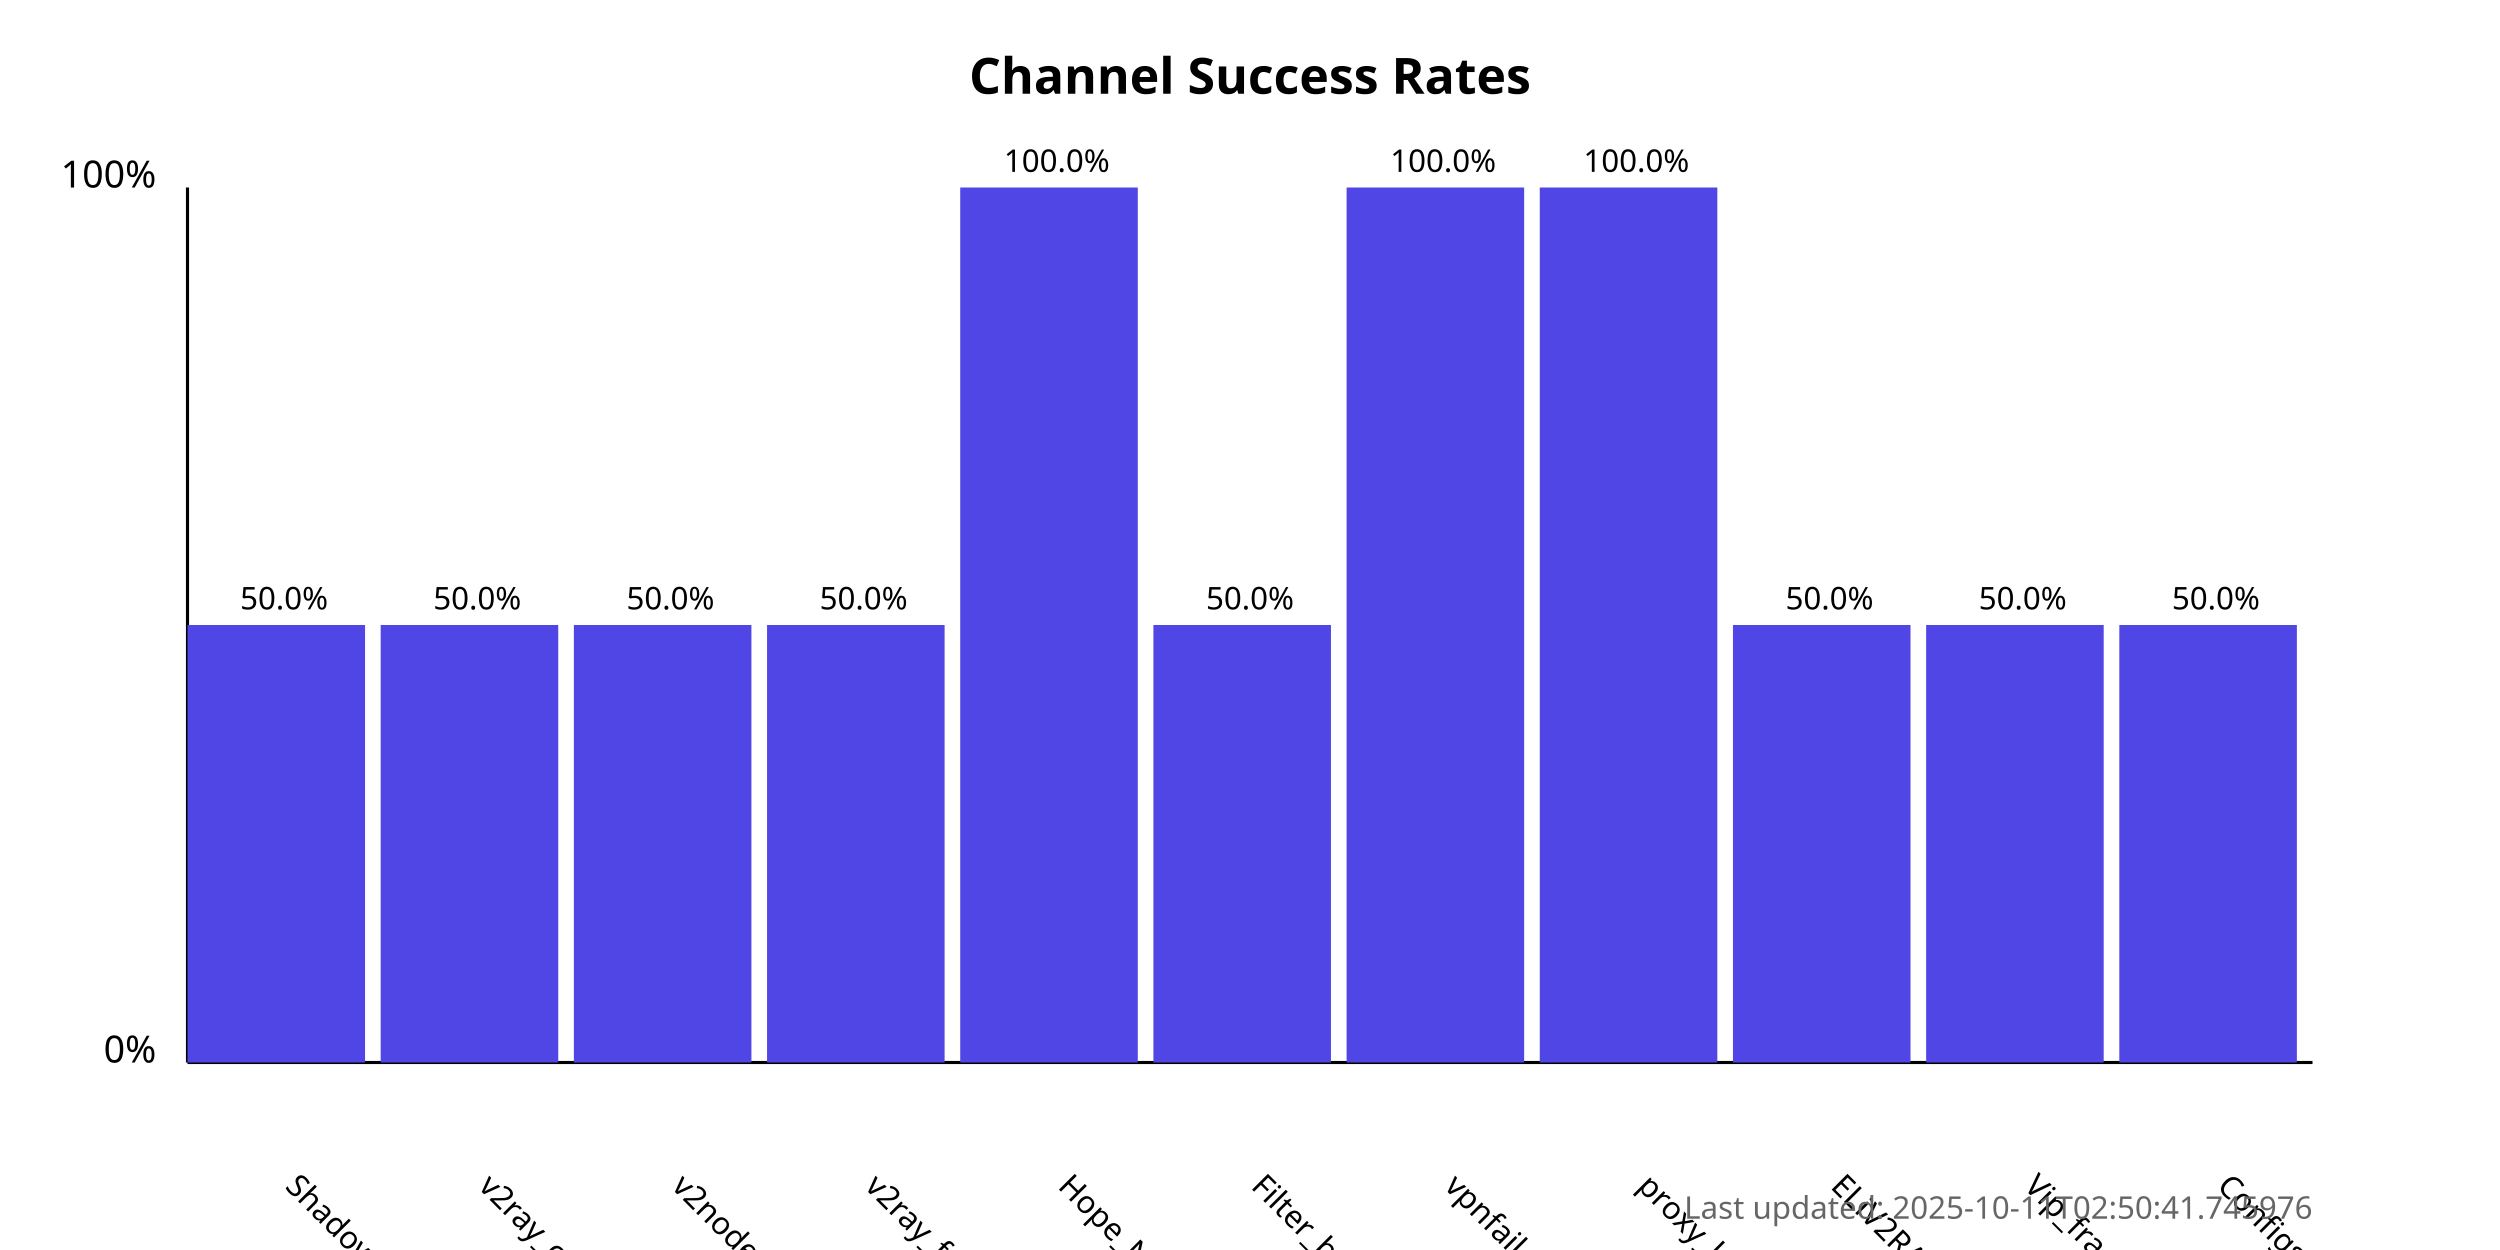
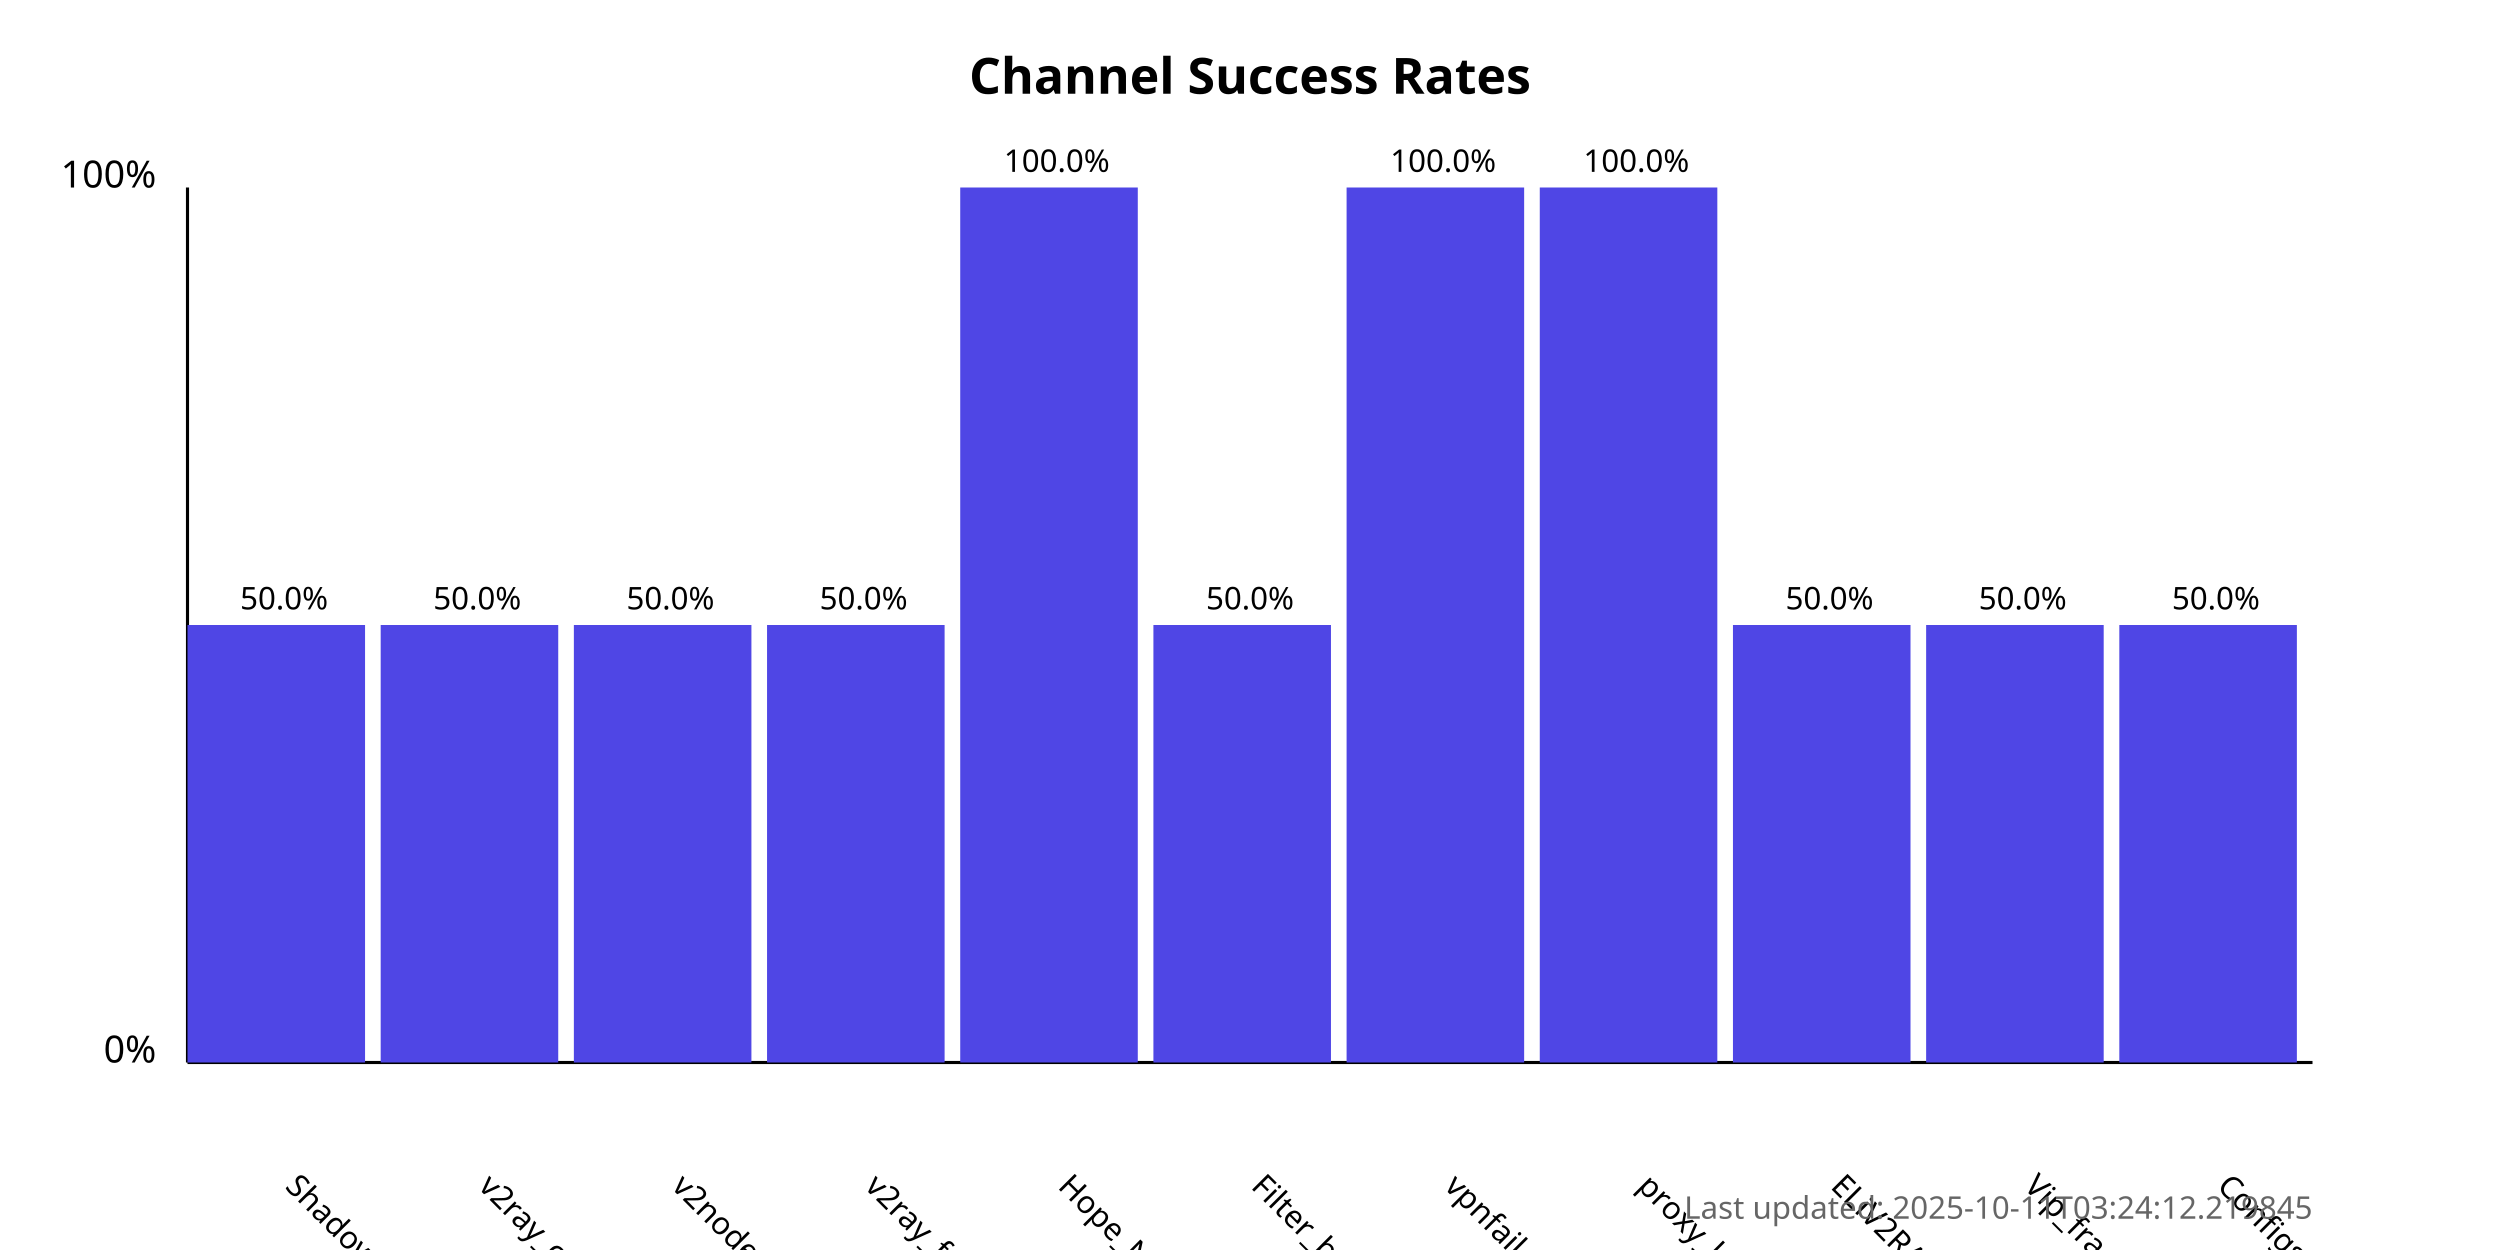
<svg xmlns="http://www.w3.org/2000/svg" width="800" height="400">
  <style>
            .chart-title { font: bold 16px sans-serif; }
            .axis-label { font: 12px sans-serif; }
            .tick-label { font: 10px sans-serif; }
            .bar { fill: #4f46e5; }
            .bar:hover { fill: #6366f1; }
            .timestamp { font: 10px sans-serif; fill: #666; }
        </style>
  <text x="400.0" y="30" text-anchor="middle" class="chart-title">
            Channel Success Rates
        </text>
  <line x1="60" y1="340" x2="60" y2="60" stroke="black" stroke-width="1" />
  <line x1="60" y1="340" x2="740" y2="340" stroke="black" stroke-width="1" />
  <text x="50" y="340" text-anchor="end" class="axis-label">0%</text>
  <text x="50" y="60" text-anchor="end" class="axis-label">100%</text>
  <g>
    <rect x="60" y="200.0" width="56.818" height="140.0" class="bar" />
    <text x="90.909" y="380" transform="rotate(45, 90.90909, 380)" text-anchor="start" class="tick-label">
                ShadowProxy66
            </text>
    <text x="90.909" y="195.0" text-anchor="middle" class="tick-label">
                50.0%
            </text>
  </g>
  <g>
    <rect x="121.818" y="200.0" width="56.818" height="140.0" class="bar" />
    <text x="152.727" y="380" transform="rotate(45, 152.7273, 380)" text-anchor="start" class="tick-label">
                v2ray_configs_pool
            </text>
    <text x="152.727" y="195.0" text-anchor="middle" class="tick-label">
                50.0%
            </text>
  </g>
  <g>
    <rect x="183.636" y="200.0" width="56.818" height="140.0" class="bar" />
    <text x="214.545" y="380" transform="rotate(45, 214.5455, 380)" text-anchor="start" class="tick-label">
                v2nodes
            </text>
    <text x="214.545" y="195.0" text-anchor="middle" class="tick-label">
                50.0%
            </text>
  </g>
  <g>
    <rect x="245.455" y="200.0" width="56.818" height="140.0" class="bar" />
    <text x="276.364" y="380" transform="rotate(45, 276.3636, 380)" text-anchor="start" class="tick-label">
                v2ray_free_conf
            </text>
    <text x="276.364" y="195.0" text-anchor="middle" class="tick-label">
                50.0%
            </text>
  </g>
  <g>
    <rect x="307.273" y="60.0" width="56.818" height="280.0" class="bar" />
    <text x="338.182" y="380" transform="rotate(45, 338.1818, 380)" text-anchor="start" class="tick-label">
                Hope_Net
            </text>
    <text x="338.182" y="55.0" text-anchor="middle" class="tick-label">
                100.0%
            </text>
  </g>
  <g>
    <rect x="369.091" y="200.0" width="56.818" height="140.0" class="bar" />
    <text x="400.0" y="380" transform="rotate(45, 400.0, 380)" text-anchor="start" class="tick-label">
                Filter_breaker
            </text>
    <text x="400.0" y="195.0" text-anchor="middle" class="tick-label">
                50.0%
            </text>
  </g>
  <g>
    <rect x="430.909" y="60.0" width="56.818" height="280.0" class="bar" />
    <text x="461.818" y="380" transform="rotate(45, 461.8182, 380)" text-anchor="start" class="tick-label">
                vpnfail_vless
            </text>
    <text x="461.818" y="55.0" text-anchor="middle" class="tick-label">
                100.0%
            </text>
  </g>
  <g>
    <rect x="492.727" y="60.0" width="56.818" height="280.0" class="bar" />
    <text x="523.636" y="380" transform="rotate(45, 523.6364, 380)" text-anchor="start" class="tick-label">
                proxy_kafee
            </text>
    <text x="523.636" y="55.0" text-anchor="middle" class="tick-label">
                100.0%
            </text>
  </g>
  <g>
    <rect x="554.545" y="200.0" width="56.818" height="140.0" class="bar" />
    <text x="585.455" y="380" transform="rotate(45, 585.4545, 380)" text-anchor="start" class="tick-label">
                ELiV2RAY
            </text>
    <text x="585.455" y="195.0" text-anchor="middle" class="tick-label">
                50.0%
            </text>
  </g>
  <g>
    <rect x="616.364" y="200.0" width="56.818" height="140.0" class="bar" />
    <text x="647.273" y="380" transform="rotate(45, 647.2727, 380)" text-anchor="start" class="tick-label">
                Vip_fragment_v2ray
            </text>
    <text x="647.273" y="195.0" text-anchor="middle" class="tick-label">
                50.0%
            </text>
  </g>
  <g>
    <rect x="678.182" y="200.0" width="56.818" height="140.0" class="bar" />
    <text x="709.091" y="380" transform="rotate(45, 709.0909, 380)" text-anchor="start" class="tick-label">
                ConfigsHubPlus
            </text>
    <text x="709.091" y="195.0" text-anchor="middle" class="tick-label">
                50.0%
            </text>
  </g>
  <text x="740" y="390" text-anchor="end" class="timestamp">
-             Last updated: 2025-10-11T02:50:41.745976
+             Last updated: 2025-10-11T03:24:12.219845
        </text>
</svg>
